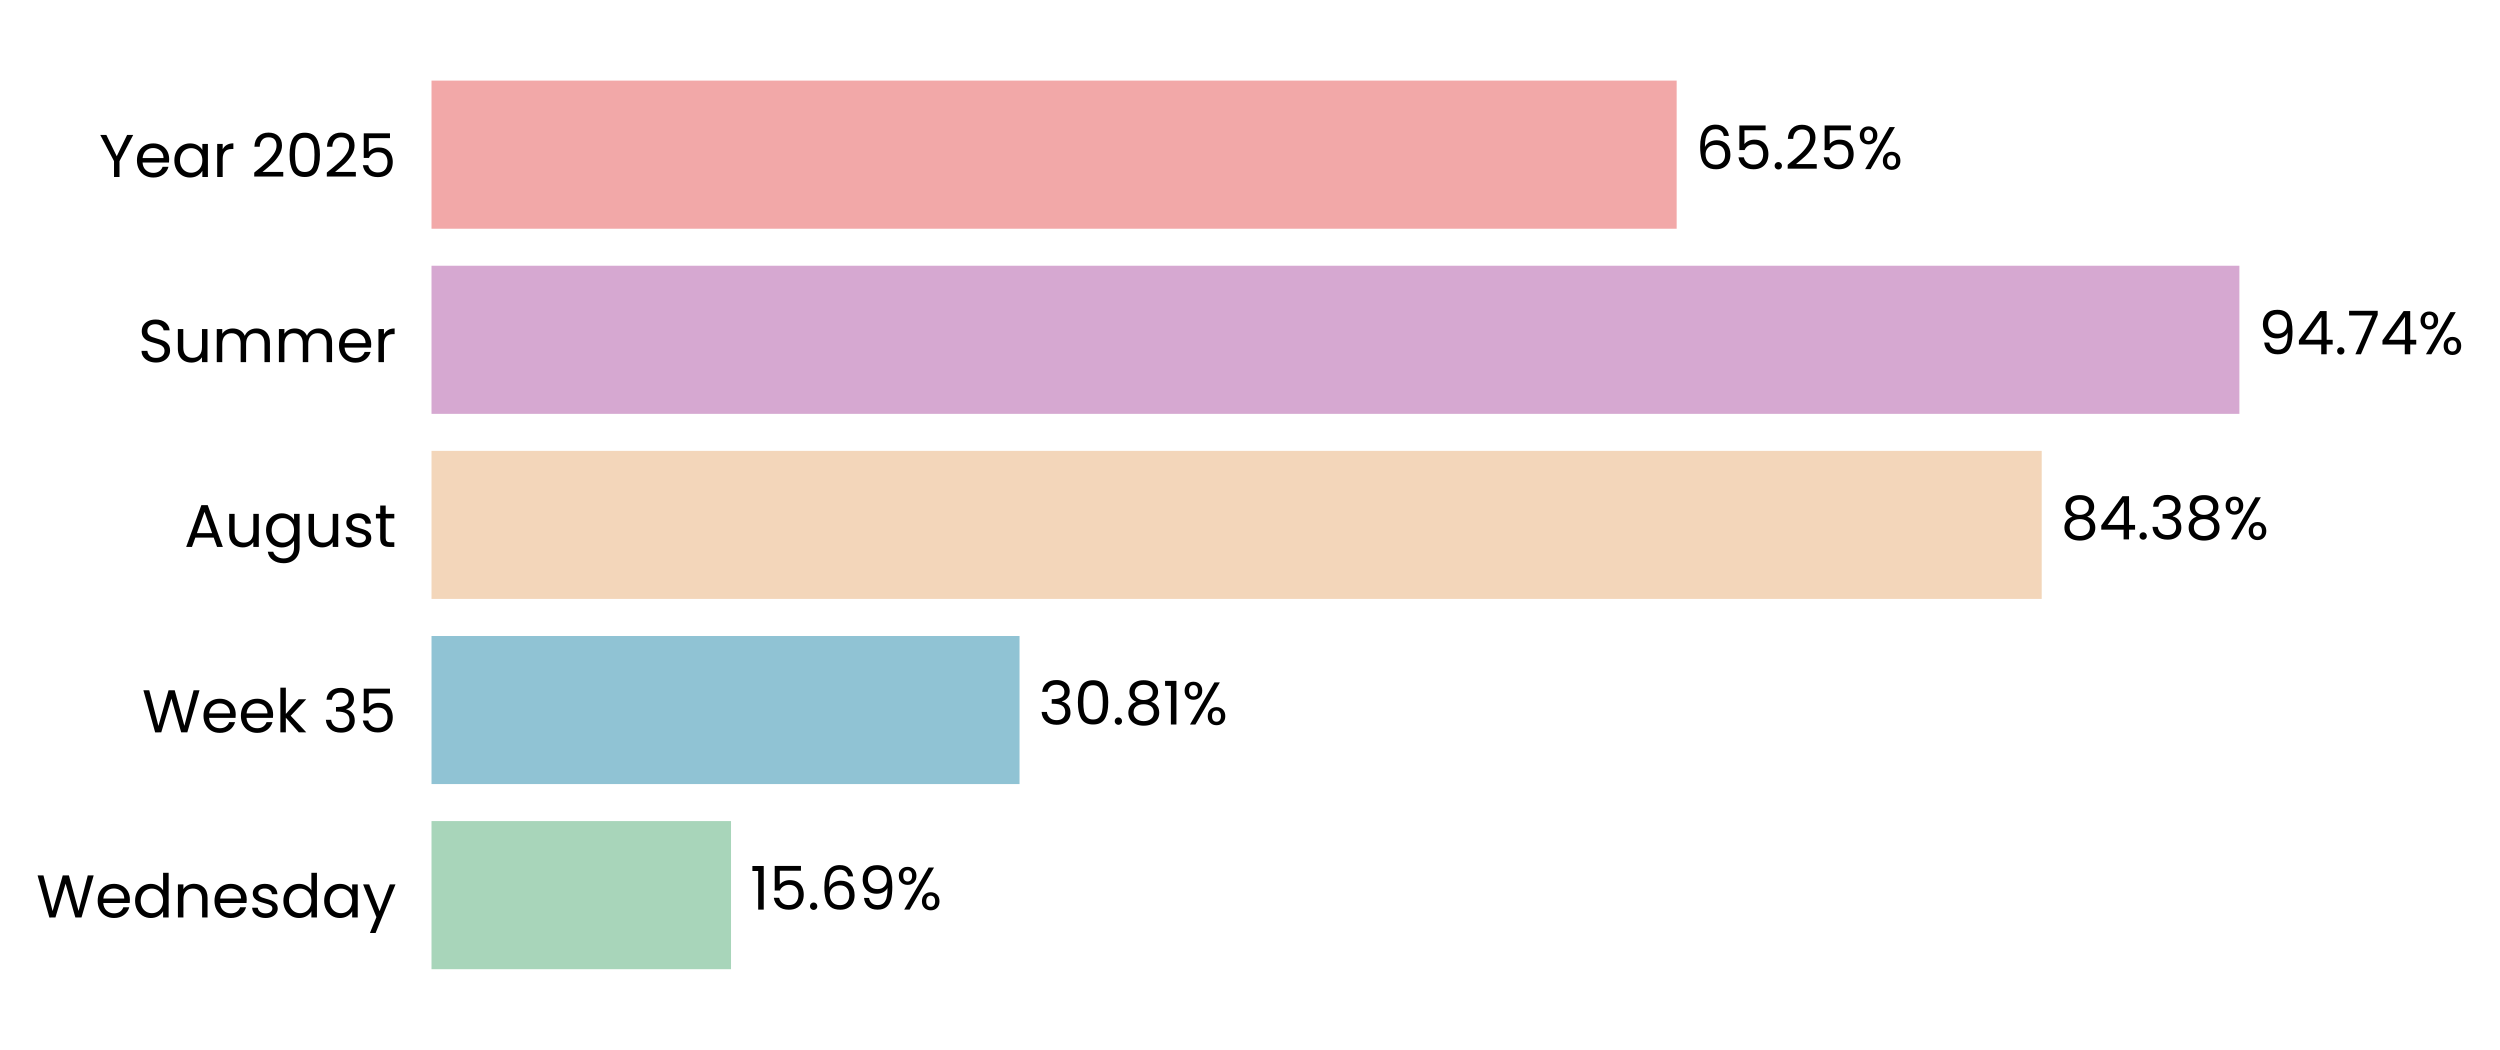
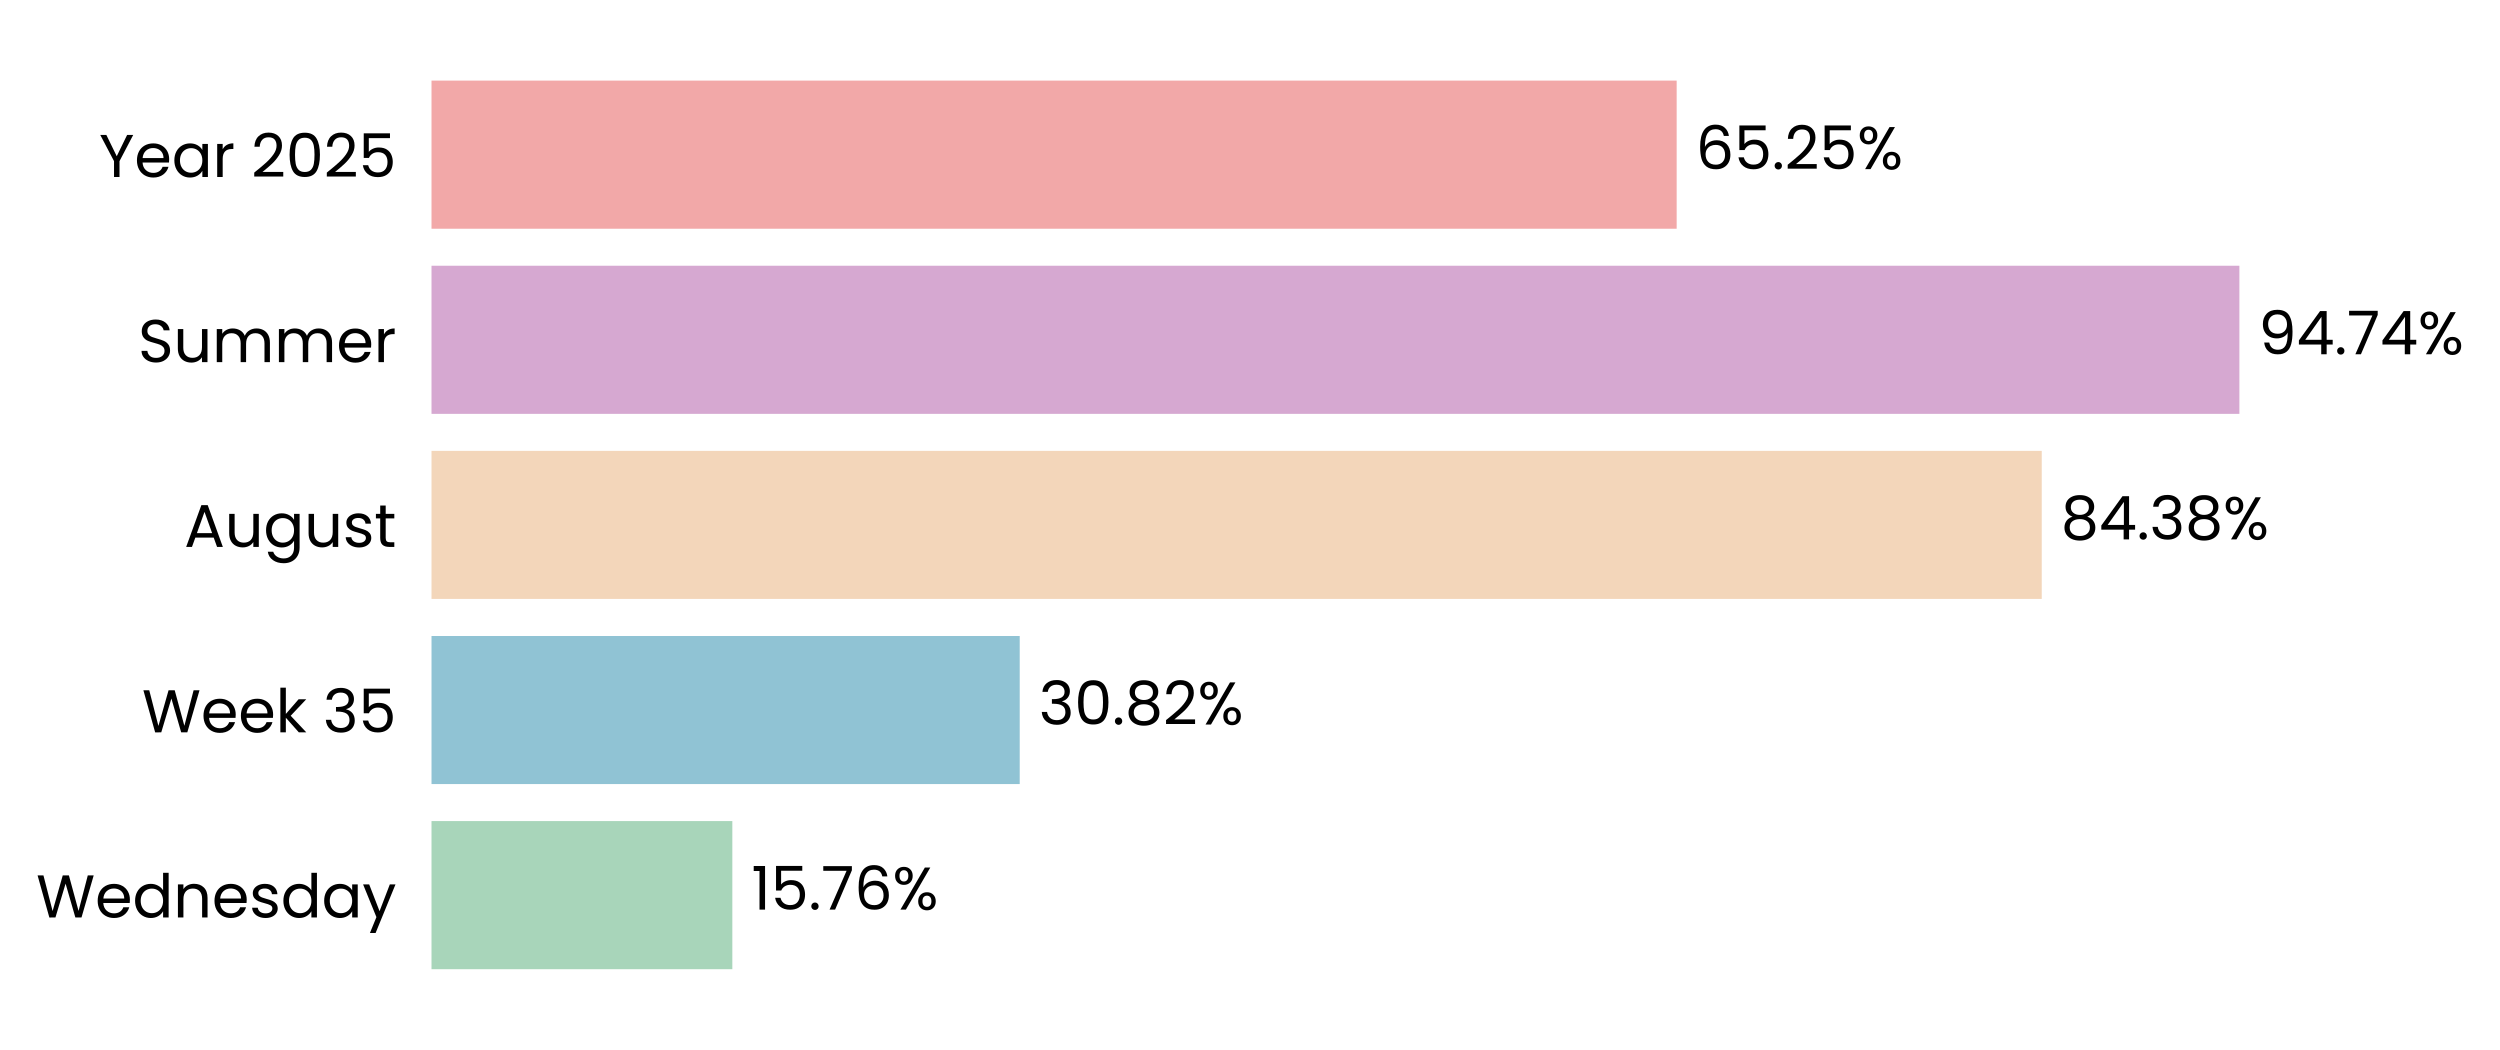
<svg xmlns="http://www.w3.org/2000/svg" xmlns:xlink="http://www.w3.org/1999/xlink" width="497.233pt" height="208.8pt" viewBox="0 0 497.233 208.8" version="1.1">
  <defs>
    <style type="text/css">*{stroke-linejoin: round; stroke-linecap: butt}</style>
  </defs>
  <g id="figure_1">
    <g id="patch_1">
      <path d="M 0 208.8  L 497.233 208.8  L 497.233 0  L 0 0  L 0 208.8  z " style="fill: none" />
    </g>
    <g id="axes_1">
      <g id="patch_2">
-         <path d="M 85.825 201.6  L 465.381 201.6  L 465.381 7.2  L 85.825 7.2  L 85.825 201.6  z " style="fill: none" />
+         <path d="M 85.825 201.6  L 465.378 201.6  L 465.378 7.2  L 85.825 7.2  L 85.825 201.6  z " style="fill: none" />
      </g>
      <g id="patch_3">
-         <path d="M 85.825 192.764  L 145.394 192.764  L 145.394 163.309  L 85.825 163.309  z " clip-path="url(#pe586ef49fd)" style="fill: #a8d5ba" />
+         <path d="M 85.825 192.764  L 145.657 192.764  L 145.657 163.309  L 85.825 163.309  z " clip-path="url(#p4d49af55e7)" style="fill: #a8d5ba" />
      </g>
      <g id="patch_4">
-         <path d="M 85.825 155.945  L 202.779 155.945  L 202.779 126.491  L 85.825 126.491  z " clip-path="url(#pe586ef49fd)" style="fill: #90c3d4" />
+         <path d="M 85.825 155.945  L 202.816 155.945  L 202.816 126.491  L 85.825 126.491  z " clip-path="url(#p4d49af55e7)" style="fill: #90c3d4" />
      </g>
      <g id="patch_5">
-         <path d="M 85.825 119.127  L 406.084 119.127  L 406.084 89.673  L 85.825 89.673  z " clip-path="url(#pe586ef49fd)" style="fill: #f3d6ba" />
+         <path d="M 85.825 119.127  L 406.09 119.127  L 406.09 89.673  L 85.825 89.673  z " clip-path="url(#p4d49af55e7)" style="fill: #f3d6ba" />
      </g>
      <g id="patch_6">
-         <path d="M 85.825 82.309  L 445.4 82.309  L 445.4 52.855  L 85.825 52.855  z " clip-path="url(#pe586ef49fd)" style="fill: #d6a8d1" />
+         <path d="M 85.825 82.309  L 445.4 82.309  L 445.4 52.855  L 85.825 52.855  z " clip-path="url(#p4d49af55e7)" style="fill: #d6a8d1" />
      </g>
      <g id="patch_7">
-         <path d="M 85.825 45.491  L 333.479 45.491  L 333.479 16.036  L 85.825 16.036  z " clip-path="url(#pe586ef49fd)" style="fill: #f2a8a8" />
+         <path d="M 85.825 45.491  L 333.478 45.491  L 333.478 16.036  L 85.825 16.036  z " clip-path="url(#p4d49af55e7)" style="fill: #f2a8a8" />
      </g>
      <g id="matplotlib.axis_1">
        <g id="ytick_1">
          <g id="text_1">
            <g transform="translate(7.2 182.4764) scale(0.12 -0.12)">
              <defs>
                <path id="Poppins-Regular-57" d="M 6099 4461  L 4806 0  L 4154 0  L 3117 3590  L 2042 0  L 1395 -6  L 147 4461  L 768 4461  L 1741 678  L 2816 4461  L 3469 4461  L 4493 691  L 5472 4461  L 6099 4461  z " transform="scale(0.015625)" />
                <path id="Poppins-Regular-65" d="M 3693 1888  Q 3693 1722 3674 1536  L 870 1536  Q 902 1018 1225 726  Q 1549 435 2010 435  Q 2387 435 2640 611  Q 2893 787 2995 1082  L 3622 1082  Q 3482 576 3059 259  Q 2637 -58 2010 -58  Q 1510 -58 1116 166  Q 723 390 499 803  Q 275 1216 275 1760  Q 275 2304 492 2713  Q 710 3123 1104 3344  Q 1498 3565 2010 3565  Q 2509 3565 2893 3347  Q 3277 3130 3485 2749  Q 3693 2368 3693 1888  z M 3091 2010  Q 3091 2342 2944 2582  Q 2797 2822 2544 2947  Q 2291 3072 1984 3072  Q 1542 3072 1232 2790  Q 922 2509 877 2010  L 3091 2010  z " transform="scale(0.015625)" />
                <path id="Poppins-Regular-64" d="M 275 1766  Q 275 2304 492 2710  Q 710 3117 1091 3341  Q 1472 3565 1946 3565  Q 2355 3565 2707 3376  Q 3059 3187 3245 2880  L 3245 4736  L 3834 4736  L 3834 0  L 3245 0  L 3245 659  Q 3072 346 2733 144  Q 2394 -58 1939 -58  Q 1472 -58 1091 172  Q 710 403 492 819  Q 275 1235 275 1766  z M 3245 1760  Q 3245 2157 3085 2451  Q 2925 2746 2653 2902  Q 2381 3059 2054 3059  Q 1728 3059 1459 2905  Q 1190 2752 1030 2457  Q 870 2163 870 1766  Q 870 1363 1030 1065  Q 1190 768 1459 611  Q 1728 454 2054 454  Q 2381 454 2653 611  Q 2925 768 3085 1065  Q 3245 1363 3245 1760  z " transform="scale(0.015625)" />
                <path id="Poppins-Regular-6e" d="M 2202 3571  Q 2842 3571 3238 3184  Q 3635 2797 3635 2067  L 3635 0  L 3059 0  L 3059 1984  Q 3059 2509 2796 2787  Q 2534 3066 2080 3066  Q 1619 3066 1347 2778  Q 1075 2490 1075 1939  L 1075 0  L 493 0  L 493 3507  L 1075 3507  L 1075 3008  Q 1248 3277 1545 3424  Q 1843 3571 2202 3571  z " transform="scale(0.015625)" />
                <path id="Poppins-Regular-73" d="M 1734 -58  Q 1331 -58 1011 80  Q 691 218 505 464  Q 320 710 301 1030  L 902 1030  Q 928 768 1149 601  Q 1370 435 1728 435  Q 2061 435 2253 582  Q 2445 730 2445 954  Q 2445 1184 2240 1296  Q 2035 1408 1606 1517  Q 1216 1619 969 1724  Q 723 1830 547 2038  Q 371 2246 371 2586  Q 371 2854 531 3078  Q 691 3302 985 3433  Q 1280 3565 1658 3565  Q 2240 3565 2598 3270  Q 2957 2976 2982 2464  L 2400 2464  Q 2381 2739 2179 2905  Q 1978 3072 1638 3072  Q 1325 3072 1139 2937  Q 954 2803 954 2586  Q 954 2413 1066 2301  Q 1178 2189 1347 2121  Q 1517 2054 1818 1971  Q 2195 1869 2432 1769  Q 2669 1670 2838 1472  Q 3008 1274 3014 954  Q 3014 666 2854 435  Q 2694 205 2403 73  Q 2112 -58 1734 -58  z " transform="scale(0.015625)" />
                <path id="Poppins-Regular-61" d="M 275 1766  Q 275 2304 492 2710  Q 710 3117 1091 3341  Q 1472 3565 1939 3565  Q 2400 3565 2739 3366  Q 3078 3168 3245 2867  L 3245 3507  L 3834 3507  L 3834 0  L 3245 0  L 3245 653  Q 3072 346 2729 144  Q 2387 -58 1933 -58  Q 1466 -58 1088 172  Q 710 403 492 819  Q 275 1235 275 1766  z M 3245 1760  Q 3245 2157 3085 2451  Q 2925 2746 2653 2902  Q 2381 3059 2054 3059  Q 1728 3059 1459 2905  Q 1190 2752 1030 2457  Q 870 2163 870 1766  Q 870 1363 1030 1065  Q 1190 768 1459 611  Q 1728 454 2054 454  Q 2381 454 2653 611  Q 2925 768 3085 1065  Q 3245 1363 3245 1760  z " transform="scale(0.015625)" />
                <path id="Poppins-Regular-79" d="M 3514 3507  L 1402 -1651  L 800 -1651  L 1491 38  L 77 3507  L 723 3507  L 1824 666  L 2912 3507  L 3514 3507  z " transform="scale(0.015625)" />
              </defs>
              <use xlink:href="#Poppins-Regular-57" />
              <use xlink:href="#Poppins-Regular-65" transform="translate(97.59999 0)" />
              <use xlink:href="#Poppins-Regular-64" transform="translate(159.6 0)" />
              <use xlink:href="#Poppins-Regular-6e" transform="translate(227.2 0)" />
              <use xlink:href="#Poppins-Regular-65" transform="translate(291.2 0)" />
              <use xlink:href="#Poppins-Regular-73" transform="translate(353.1999 0)" />
              <use xlink:href="#Poppins-Regular-64" transform="translate(405.3999 0)" />
              <use xlink:href="#Poppins-Regular-61" transform="translate(472.9999 0)" />
              <use xlink:href="#Poppins-Regular-79" transform="translate(540.5999 0)" />
            </g>
          </g>
        </g>
        <g id="ytick_2">
          <g id="text_2">
            <g transform="translate(28.245 145.6582) scale(0.12 -0.12)">
              <defs>
                <path id="Poppins-Regular-6b" d="M 2451 0  L 1075 1549  L 1075 0  L 493 0  L 493 4736  L 1075 4736  L 1075 1952  L 2426 3507  L 3238 3507  L 1587 1760  L 3245 0  L 2451 0  z " transform="scale(0.015625)" />
                <path id="Poppins-Regular-20" transform="scale(0.015625)" />
                <path id="Poppins-Regular-33" d="M 384 3462  Q 429 4051 838 4384  Q 1248 4717 1901 4717  Q 2336 4717 2653 4560  Q 2970 4403 3133 4134  Q 3296 3866 3296 3526  Q 3296 3130 3069 2842  Q 2842 2554 2477 2470  L 2477 2438  Q 2893 2336 3136 2035  Q 3379 1734 3379 1248  Q 3379 883 3212 592  Q 3046 301 2713 134  Q 2381 -32 1914 -32  Q 1235 -32 800 323  Q 365 678 314 1331  L 877 1331  Q 922 947 1190 704  Q 1459 461 1907 461  Q 2355 461 2588 694  Q 2822 928 2822 1299  Q 2822 1779 2502 1990  Q 2182 2202 1536 2202  L 1389 2202  L 1389 2688  L 1542 2688  Q 2131 2694 2432 2883  Q 2733 3072 2733 3469  Q 2733 3808 2512 4013  Q 2291 4218 1882 4218  Q 1485 4218 1241 4013  Q 998 3808 954 3462  L 384 3462  z " transform="scale(0.015625)" />
                <path id="Poppins-Regular-35" d="M 3347 4122  L 1101 4122  L 1101 2662  Q 1248 2867 1536 2998  Q 1824 3130 2157 3130  Q 2688 3130 3021 2909  Q 3354 2688 3498 2339  Q 3642 1990 3642 1600  Q 3642 1139 3469 774  Q 3296 410 2941 198  Q 2586 -13 2061 -13  Q 1389 -13 973 332  Q 557 678 467 1254  L 1037 1254  Q 1120 890 1389 685  Q 1658 480 2067 480  Q 2573 480 2829 784  Q 3085 1088 3085 1587  Q 3085 2086 2829 2358  Q 2573 2630 2074 2630  Q 1734 2630 1481 2467  Q 1229 2304 1114 2022  L 563 2022  L 563 4634  L 3347 4634  L 3347 4122  z " transform="scale(0.015625)" />
              </defs>
              <use xlink:href="#Poppins-Regular-57" />
              <use xlink:href="#Poppins-Regular-65" transform="translate(97.59999 0)" />
              <use xlink:href="#Poppins-Regular-65" transform="translate(159.6 0)" />
              <use xlink:href="#Poppins-Regular-6b" transform="translate(221.6 0)" />
              <use xlink:href="#Poppins-Regular-20" transform="translate(273.0999 0)" />
              <use xlink:href="#Poppins-Regular-33" transform="translate(299.7999 0)" />
              <use xlink:href="#Poppins-Regular-35" transform="translate(358.6999 0)" />
            </g>
          </g>
        </g>
        <g id="ytick_3">
          <g id="text_3">
            <g transform="translate(36.63188 108.78) scale(0.12 -0.12)">
              <defs>
                <path id="Poppins-Regular-41" d="M 3130 992  L 1184 992  L 826 0  L 211 0  L 1824 4435  L 2496 4435  L 4102 0  L 3488 0  L 3130 992  z M 2963 1466  L 2157 3718  L 1350 1466  L 2963 1466  z " transform="scale(0.015625)" />
                <path id="Poppins-Regular-75" d="M 3603 3507  L 3603 0  L 3021 0  L 3021 518  Q 2854 250 2556 99  Q 2259 -51 1901 -51  Q 1491 -51 1164 118  Q 838 288 649 627  Q 461 966 461 1453  L 461 3507  L 1037 3507  L 1037 1530  Q 1037 1011 1299 732  Q 1562 454 2016 454  Q 2483 454 2752 742  Q 3021 1030 3021 1581  L 3021 3507  L 3603 3507  z " transform="scale(0.015625)" />
                <path id="Poppins-Regular-67" d="M 1939 3565  Q 2394 3565 2736 3366  Q 3078 3168 3245 2867  L 3245 3507  L 3834 3507  L 3834 -77  Q 3834 -557 3629 -931  Q 3424 -1306 3043 -1517  Q 2662 -1728 2157 -1728  Q 1466 -1728 1005 -1401  Q 544 -1075 461 -512  L 1037 -512  Q 1133 -832 1433 -1027  Q 1734 -1222 2157 -1222  Q 2637 -1222 2941 -921  Q 3245 -621 3245 -77  L 3245 659  Q 3072 352 2733 147  Q 2394 -58 1939 -58  Q 1472 -58 1091 172  Q 710 403 492 819  Q 275 1235 275 1766  Q 275 2304 492 2710  Q 710 3117 1091 3341  Q 1472 3565 1939 3565  z M 3245 1760  Q 3245 2157 3085 2451  Q 2925 2746 2653 2902  Q 2381 3059 2054 3059  Q 1728 3059 1459 2905  Q 1190 2752 1030 2457  Q 870 2163 870 1766  Q 870 1363 1030 1065  Q 1190 768 1459 611  Q 1728 454 2054 454  Q 2381 454 2653 611  Q 2925 768 3085 1065  Q 3245 1363 3245 1760  z " transform="scale(0.015625)" />
                <path id="Poppins-Regular-74" d="M 1203 3027  L 1203 960  Q 1203 704 1312 598  Q 1421 493 1690 493  L 2118 493  L 2118 0  L 1594 0  Q 1107 0 864 224  Q 621 448 621 960  L 621 3027  L 166 3027  L 166 3507  L 621 3507  L 621 4390  L 1203 4390  L 1203 3507  L 2118 3507  L 2118 3027  L 1203 3027  z " transform="scale(0.015625)" />
              </defs>
              <use xlink:href="#Poppins-Regular-41" />
              <use xlink:href="#Poppins-Regular-75" transform="translate(67.39999 0)" />
              <use xlink:href="#Poppins-Regular-67" transform="translate(131.4 0)" />
              <use xlink:href="#Poppins-Regular-75" transform="translate(199 0)" />
              <use xlink:href="#Poppins-Regular-73" transform="translate(263 0)" />
              <use xlink:href="#Poppins-Regular-74" transform="translate(315.2 0)" />
            </g>
          </g>
        </g>
        <g id="ytick_4">
          <g id="text_4">
            <g transform="translate(27.465 72.02182) scale(0.12 -0.12)">
              <defs>
                <path id="Poppins-Regular-53" d="M 1907 -45  Q 1466 -45 1117 112  Q 768 269 569 547  Q 371 826 365 1190  L 986 1190  Q 1018 877 1245 662  Q 1472 448 1907 448  Q 2323 448 2563 656  Q 2803 864 2803 1190  Q 2803 1446 2662 1606  Q 2522 1766 2310 1849  Q 2099 1933 1741 2029  Q 1299 2144 1033 2259  Q 768 2374 579 2620  Q 390 2867 390 3283  Q 390 3648 576 3929  Q 762 4211 1098 4364  Q 1434 4518 1869 4518  Q 2496 4518 2896 4204  Q 3296 3891 3347 3373  L 2707 3373  Q 2675 3629 2438 3824  Q 2202 4019 1811 4019  Q 1446 4019 1216 3830  Q 986 3642 986 3302  Q 986 3059 1123 2905  Q 1261 2752 1462 2672  Q 1664 2592 2029 2490  Q 2470 2368 2739 2249  Q 3008 2131 3200 1884  Q 3392 1638 3392 1216  Q 3392 890 3219 602  Q 3046 314 2707 134  Q 2368 -45 1907 -45  z " transform="scale(0.015625)" />
                <path id="Poppins-Regular-6d" d="M 4710 3571  Q 5120 3571 5440 3401  Q 5760 3232 5945 2893  Q 6131 2554 6131 2067  L 6131 0  L 5555 0  L 5555 1984  Q 5555 2509 5296 2787  Q 5037 3066 4595 3066  Q 4141 3066 3872 2774  Q 3603 2483 3603 1933  L 3603 0  L 3027 0  L 3027 1984  Q 3027 2509 2768 2787  Q 2509 3066 2067 3066  Q 1613 3066 1344 2774  Q 1075 2483 1075 1933  L 1075 0  L 493 0  L 493 3507  L 1075 3507  L 1075 3002  Q 1248 3277 1539 3424  Q 1830 3571 2182 3571  Q 2624 3571 2963 3372  Q 3302 3174 3469 2790  Q 3616 3162 3955 3366  Q 4294 3571 4710 3571  z " transform="scale(0.015625)" />
                <path id="Poppins-Regular-72" d="M 1075 2938  Q 1229 3238 1513 3404  Q 1798 3571 2208 3571  L 2208 2970  L 2054 2970  Q 1075 2970 1075 1907  L 1075 0  L 493 0  L 493 3507  L 1075 3507  L 1075 2938  z " transform="scale(0.015625)" />
              </defs>
              <use xlink:href="#Poppins-Regular-53" />
              <use xlink:href="#Poppins-Regular-75" transform="translate(58.7 0)" />
              <use xlink:href="#Poppins-Regular-6d" transform="translate(122.7 0)" />
              <use xlink:href="#Poppins-Regular-6d" transform="translate(225.7 0)" />
              <use xlink:href="#Poppins-Regular-65" transform="translate(328.7 0)" />
              <use xlink:href="#Poppins-Regular-72" transform="translate(390.6999 0)" />
            </g>
          </g>
        </g>
        <g id="ytick_5">
          <g id="text_5">
            <g transform="translate(19.71375 35.20364) scale(0.12 -0.12)">
              <defs>
                <path id="Poppins-Regular-59" d="M 3616 4461  L 2163 1683  L 2163 0  L 1581 0  L 1581 1683  L 122 4461  L 768 4461  L 1869 2202  L 2970 4461  L 3616 4461  z " transform="scale(0.015625)" />
                <path id="Poppins-Regular-32" d="M 326 467  Q 1139 1120 1600 1539  Q 2061 1958 2377 2416  Q 2694 2874 2694 3315  Q 2694 3731 2492 3971  Q 2291 4211 1843 4211  Q 1408 4211 1168 3939  Q 928 3667 909 3213  L 346 3213  Q 371 3930 780 4320  Q 1190 4710 1837 4710  Q 2496 4710 2883 4345  Q 3270 3981 3270 3341  Q 3270 2810 2953 2307  Q 2637 1805 2233 1424  Q 1830 1043 1203 538  L 3405 538  L 3405 51  L 326 51  L 326 467  z " transform="scale(0.015625)" />
                <path id="Poppins-Regular-30" d="M 397 2362  Q 397 3462 755 4080  Q 1114 4698 2010 4698  Q 2899 4698 3257 4080  Q 3616 3462 3616 2362  Q 3616 1242 3257 621  Q 2899 0 2010 0  Q 1114 0 755 621  Q 397 1242 397 2362  z M 3040 2362  Q 3040 2918 2966 3305  Q 2893 3693 2665 3929  Q 2438 4166 2010 4166  Q 1574 4166 1347 3929  Q 1120 3693 1046 3305  Q 973 2918 973 2362  Q 973 1786 1046 1395  Q 1120 1005 1347 768  Q 1574 531 2010 531  Q 2438 531 2665 768  Q 2893 1005 2966 1395  Q 3040 1786 3040 2362  z " transform="scale(0.015625)" />
              </defs>
              <use xlink:href="#Poppins-Regular-59" />
              <use xlink:href="#Poppins-Regular-65" transform="translate(58.39999 0)" />
              <use xlink:href="#Poppins-Regular-61" transform="translate(120.4 0)" />
              <use xlink:href="#Poppins-Regular-72" transform="translate(188 0)" />
              <use xlink:href="#Poppins-Regular-20" transform="translate(225.3 0)" />
              <use xlink:href="#Poppins-Regular-32" transform="translate(252 0)" />
              <use xlink:href="#Poppins-Regular-30" transform="translate(309.4999 0)" />
              <use xlink:href="#Poppins-Regular-32" transform="translate(372.2999 0)" />
              <use xlink:href="#Poppins-Regular-35" transform="translate(429.7999 0)" />
            </g>
          </g>
        </g>
      </g>
      <g id="text_6">
-         <g transform="translate(149.1898 180.9164) scale(0.12 -0.12)">
+         <g transform="translate(149.4528 180.9164) scale(0.12 -0.12)">
          <defs>
            <path id="Poppins-Regular-31" d="M 243 4096  L 243 4627  L 1446 4627  L 1446 0  L 858 0  L 858 4096  L 243 4096  z " transform="scale(0.015625)" />
            <path id="Poppins-Regular-2e" d="M 678 -38  Q 512 -38 397 77  Q 282 192 282 358  Q 282 525 397 640  Q 512 755 678 755  Q 838 755 950 640  Q 1062 525 1062 358  Q 1062 192 950 77  Q 838 -38 678 -38  z " transform="scale(0.015625)" />
+             <path id="Poppins-Regular-37" d="M 3245 4173  L 1466 0  L 877 0  L 2682 4115  L 211 4115  L 211 4614  L 3245 4614  L 3245 4173  z " transform="scale(0.015625)" />
            <path id="Poppins-Regular-36" d="M 2976 3526  Q 2835 4237 2099 4237  Q 1530 4237 1248 3798  Q 966 3360 973 2355  Q 1120 2688 1462 2877  Q 1805 3066 2227 3066  Q 2886 3066 3280 2656  Q 3674 2246 3674 1523  Q 3674 1088 3504 742  Q 3334 397 2992 192  Q 2650 -13 2163 -13  Q 1504 -13 1133 281  Q 762 576 614 1094  Q 467 1613 467 2374  Q 467 4723 2106 4723  Q 2733 4723 3091 4384  Q 3450 4045 3514 3526  L 2976 3526  z M 2106 2573  Q 1830 2573 1587 2461  Q 1344 2349 1193 2121  Q 1043 1894 1043 1568  Q 1043 1082 1324 778  Q 1606 474 2131 474  Q 2579 474 2844 752  Q 3110 1030 3110 1504  Q 3110 2003 2854 2288  Q 2598 2573 2106 2573  z " transform="scale(0.015625)" />
-             <path id="Poppins-Regular-39" d="M 1146 1242  Q 1210 877 1443 678  Q 1677 480 2074 480  Q 2605 480 2857 896  Q 3110 1312 3098 2298  Q 2963 2010 2649 1846  Q 2336 1683 1952 1683  Q 1523 1683 1187 1859  Q 851 2035 659 2374  Q 467 2714 467 3194  Q 467 3878 864 4297  Q 1261 4717 1990 4717  Q 2886 4717 3248 4134  Q 3610 3552 3610 2400  Q 3610 1594 3466 1069  Q 3322 544 2979 269  Q 2637 -6 2042 -6  Q 1389 -6 1024 346  Q 659 698 608 1242  L 1146 1242  z M 2048 2176  Q 2477 2176 2752 2441  Q 3027 2707 3027 3162  Q 3027 3642 2758 3936  Q 2490 4230 2003 4230  Q 1555 4230 1289 3948  Q 1024 3667 1024 3206  Q 1024 2739 1286 2457  Q 1549 2176 2048 2176  z " transform="scale(0.015625)" />
            <path id="Poppins-Regular-25" d="M 269 3584  Q 269 4019 531 4278  Q 794 4538 1203 4538  Q 1613 4538 1875 4278  Q 2138 4019 2138 3584  Q 2138 3142 1875 2883  Q 1613 2624 1203 2624  Q 794 2624 531 2883  Q 269 3142 269 3584  z M 4006 4467  L 1414 0  L 838 0  L 3430 4467  L 4006 4467  z M 1203 4179  Q 986 4179 861 4028  Q 736 3878 736 3584  Q 736 3290 861 3136  Q 986 2982 1203 2982  Q 1421 2982 1549 3139  Q 1677 3296 1677 3584  Q 1677 3878 1549 4028  Q 1421 4179 1203 4179  z M 2720 883  Q 2720 1325 2982 1584  Q 3245 1843 3654 1843  Q 4064 1843 4323 1584  Q 4582 1325 4582 883  Q 4582 448 4323 185  Q 4064 -77 3654 -77  Q 3245 -77 2982 182  Q 2720 442 2720 883  z M 3648 1478  Q 3430 1478 3302 1328  Q 3174 1178 3174 883  Q 3174 595 3302 444  Q 3430 294 3648 294  Q 3866 294 3994 444  Q 4122 595 4122 883  Q 4122 1178 3994 1328  Q 3866 1478 3648 1478  z " transform="scale(0.015625)" />
          </defs>
          <use xlink:href="#Poppins-Regular-31" />
          <use xlink:href="#Poppins-Regular-35" transform="translate(31.99998 0)" />
          <use xlink:href="#Poppins-Regular-2e" transform="translate(94.79997 0)" />
-           <use xlink:href="#Poppins-Regular-36" transform="translate(115.8 0)" />
-           <use xlink:href="#Poppins-Regular-39" transform="translate(179.2999 0)" />
-           <use xlink:href="#Poppins-Regular-25" transform="translate(242.2999 0)" />
+           <use xlink:href="#Poppins-Regular-37" transform="translate(115.8 0)" />
+           <use xlink:href="#Poppins-Regular-36" transform="translate(170.3999 0)" />
+           <use xlink:href="#Poppins-Regular-25" transform="translate(233.8999 0)" />
        </g>
      </g>
      <g id="text_7">
-         <g transform="translate(206.575 144.0982) scale(0.12 -0.12)">
+         <g transform="translate(206.6117 144.0982) scale(0.12 -0.12)">
          <defs>
            <path id="Poppins-Regular-38" d="M 1242 2406  Q 883 2547 691 2816  Q 499 3085 499 3469  Q 499 3814 672 4092  Q 845 4371 1187 4534  Q 1530 4698 2016 4698  Q 2502 4698 2844 4534  Q 3187 4371 3363 4092  Q 3539 3814 3539 3469  Q 3539 3098 3340 2819  Q 3142 2541 2797 2406  Q 3194 2285 3427 1981  Q 3661 1677 3661 1248  Q 3661 832 3456 521  Q 3251 211 2876 41  Q 2502 -128 2016 -128  Q 1530 -128 1162 41  Q 794 211 589 521  Q 384 832 384 1248  Q 384 1677 614 1984  Q 845 2291 1242 2406  z M 2976 3398  Q 2976 3789 2720 4000  Q 2464 4211 2016 4211  Q 1574 4211 1318 4000  Q 1062 3789 1062 3392  Q 1062 3034 1328 2816  Q 1594 2598 2016 2598  Q 2445 2598 2710 2819  Q 2976 3040 2976 3398  z M 2016 2150  Q 1542 2150 1241 1929  Q 941 1709 941 1267  Q 941 858 1232 608  Q 1523 358 2016 358  Q 2509 358 2797 608  Q 3085 858 3085 1267  Q 3085 1696 2790 1923  Q 2496 2150 2016 2150  z " transform="scale(0.015625)" />
          </defs>
          <use xlink:href="#Poppins-Regular-33" />
          <use xlink:href="#Poppins-Regular-30" transform="translate(58.89999 0)" />
          <use xlink:href="#Poppins-Regular-2e" transform="translate(121.7 0)" />
          <use xlink:href="#Poppins-Regular-38" transform="translate(142.7 0)" />
-           <use xlink:href="#Poppins-Regular-31" transform="translate(205.8 0)" />
-           <use xlink:href="#Poppins-Regular-25" transform="translate(237.7999 0)" />
+           <use xlink:href="#Poppins-Regular-32" transform="translate(205.8 0)" />
+           <use xlink:href="#Poppins-Regular-25" transform="translate(263.2999 0)" />
        </g>
      </g>
      <g id="text_8">
-         <g transform="translate(409.8794 107.28) scale(0.12 -0.12)">
+         <g transform="translate(409.8854 107.28) scale(0.12 -0.12)">
          <defs>
            <path id="Poppins-Regular-34" d="M 256 1030  L 256 1472  L 2502 4582  L 3200 4582  L 3200 1536  L 3840 1536  L 3840 1030  L 3200 1030  L 3200 0  L 2624 0  L 2624 1030  L 256 1030  z M 2650 3974  L 928 1536  L 2650 1536  L 2650 3974  z " transform="scale(0.015625)" />
          </defs>
          <use xlink:href="#Poppins-Regular-38" />
          <use xlink:href="#Poppins-Regular-34" transform="translate(63.09999 0)" />
          <use xlink:href="#Poppins-Regular-2e" transform="translate(126 0)" />
          <use xlink:href="#Poppins-Regular-33" transform="translate(147 0)" />
          <use xlink:href="#Poppins-Regular-38" transform="translate(205.9 0)" />
          <use xlink:href="#Poppins-Regular-25" transform="translate(269 0)" />
        </g>
      </g>
      <g id="text_9">
-         <g transform="translate(449.1959 70.46182) scale(0.12 -0.12)">
-           <defs>
-             <path id="Poppins-Regular-37" d="M 3245 4173  L 1466 0  L 877 0  L 2682 4115  L 211 4115  L 211 4614  L 3245 4614  L 3245 4173  z " transform="scale(0.015625)" />
+         <g transform="translate(449.196 70.46182) scale(0.12 -0.12)">
+           <defs>
+             <path id="Poppins-Regular-39" d="M 1146 1242  Q 1210 877 1443 678  Q 1677 480 2074 480  Q 2605 480 2857 896  Q 3110 1312 3098 2298  Q 2963 2010 2649 1846  Q 2336 1683 1952 1683  Q 1523 1683 1187 1859  Q 851 2035 659 2374  Q 467 2714 467 3194  Q 467 3878 864 4297  Q 1261 4717 1990 4717  Q 2886 4717 3248 4134  Q 3610 3552 3610 2400  Q 3610 1594 3466 1069  Q 3322 544 2979 269  Q 2637 -6 2042 -6  Q 1389 -6 1024 346  Q 659 698 608 1242  L 1146 1242  z M 2048 2176  Q 2477 2176 2752 2441  Q 3027 2707 3027 3162  Q 3027 3642 2758 3936  Q 2490 4230 2003 4230  Q 1555 4230 1289 3948  Q 1024 3667 1024 3206  Q 1024 2739 1286 2457  Q 1549 2176 2048 2176  z " transform="scale(0.015625)" />
          </defs>
          <use xlink:href="#Poppins-Regular-39" />
          <use xlink:href="#Poppins-Regular-34" transform="translate(62.99999 0)" />
          <use xlink:href="#Poppins-Regular-2e" transform="translate(125.9 0)" />
          <use xlink:href="#Poppins-Regular-37" transform="translate(146.9 0)" />
          <use xlink:href="#Poppins-Regular-34" transform="translate(201.5 0)" />
          <use xlink:href="#Poppins-Regular-25" transform="translate(264.3999 0)" />
        </g>
      </g>
      <g id="text_10">
-         <g transform="translate(337.275 33.64364) scale(0.12 -0.12)">
+         <g transform="translate(337.2738 33.64364) scale(0.12 -0.12)">
          <use xlink:href="#Poppins-Regular-36" />
          <use xlink:href="#Poppins-Regular-35" transform="translate(63.49999 0)" />
          <use xlink:href="#Poppins-Regular-2e" transform="translate(126.3 0)" />
          <use xlink:href="#Poppins-Regular-32" transform="translate(147.3 0)" />
          <use xlink:href="#Poppins-Regular-35" transform="translate(204.7999 0)" />
          <use xlink:href="#Poppins-Regular-25" transform="translate(267.5999 0)" />
        </g>
      </g>
    </g>
  </g>
  <defs>
-     <clipPath id="pe586ef49fd">
-       <rect x="85.825" y="7.2" width="379.556" height="194.4" />
+     <clipPath id="p4d49af55e7">
+       <rect x="85.825" y="7.2" width="379.553" height="194.4" />
    </clipPath>
  </defs>
</svg>
